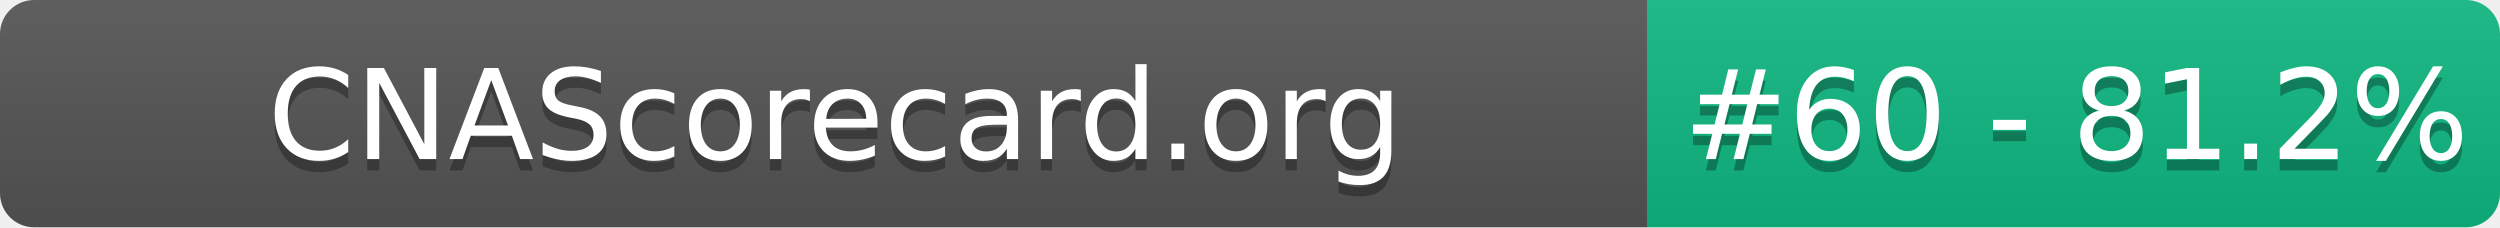
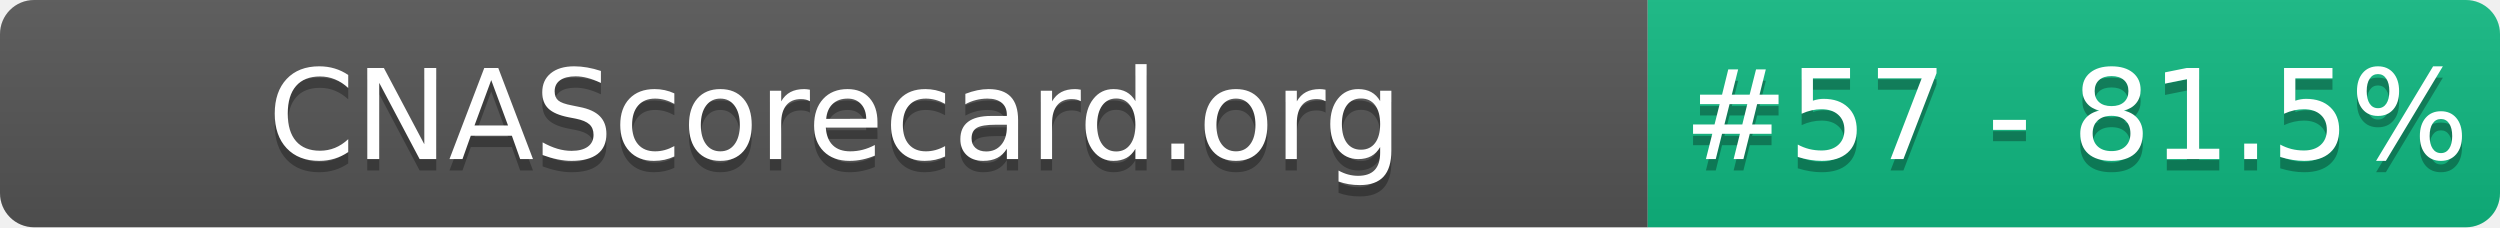
- <svg xmlns="http://www.w3.org/2000/svg" width="220" height="20" role="img" aria-label="CNAScorecard.org: #60 - 81.2%">
+ <svg xmlns="http://www.w3.org/2000/svg" width="220" height="20" role="img" aria-label="CNAScorecard.org: #57 - 81.5%">
  <linearGradient id="s" x2="0" y2="100%">
    <stop offset="0" stop-color="#bbb" stop-opacity=".1" />
    <stop offset="1" stop-opacity=".1" />
  </linearGradient>
  <clipPath id="r">
    <rect width="220" height="20" rx="3" fill="#fff" />
  </clipPath>
  <g clip-path="url(#r)">
    <rect width="145" height="20" fill="#555" />
    <rect x="145" width="75" height="20" fill="#10B981" />
    <rect width="220" height="20" fill="url(#s)" />
  </g>
  <g fill="#fff" text-anchor="middle" font-family="Verdana,Geneva,DejaVu Sans,sans-serif" text-rendering="geometricPrecision" font-size="110">
    <text aria-hidden="true" x="735" y="150" fill="#010101" fill-opacity=".3" transform="scale(.1)" textLength="1350">CNAScorecard.org</text>
    <text x="735" y="140" transform="scale(.1)" fill="#fff" textLength="1350">CNAScorecard.org</text>
-     <text aria-hidden="true" x="1827" y="150" fill="#010101" fill-opacity=".3" transform="scale(.1)" textLength="605">#60 - 81.2%</text>
-     <text x="1827" y="140" transform="scale(.1)" fill="#fff" textLength="605">#60 - 81.2%</text>
+     <text aria-hidden="true" x="1827" y="150" fill="#010101" fill-opacity=".3" transform="scale(.1)" textLength="605">#57 - 81.5%</text>
+     <text x="1827" y="140" transform="scale(.1)" fill="#fff" textLength="605">#57 - 81.5%</text>
  </g>
</svg>
